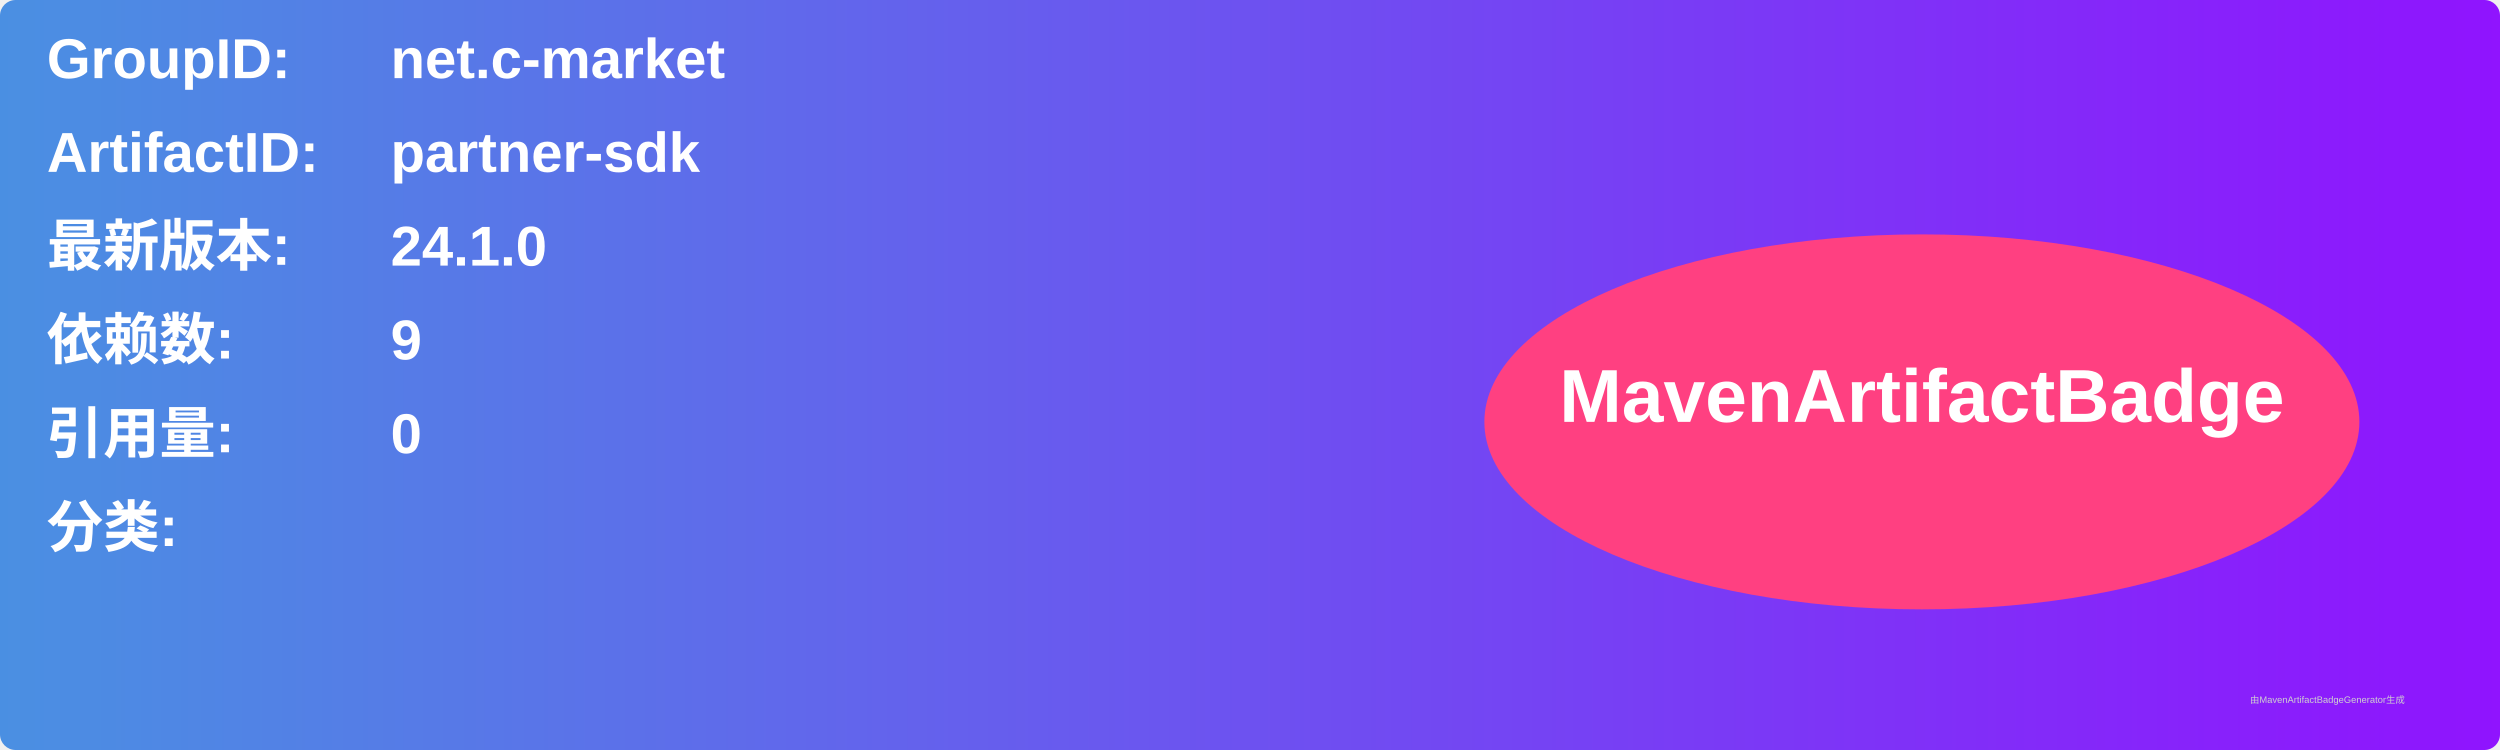
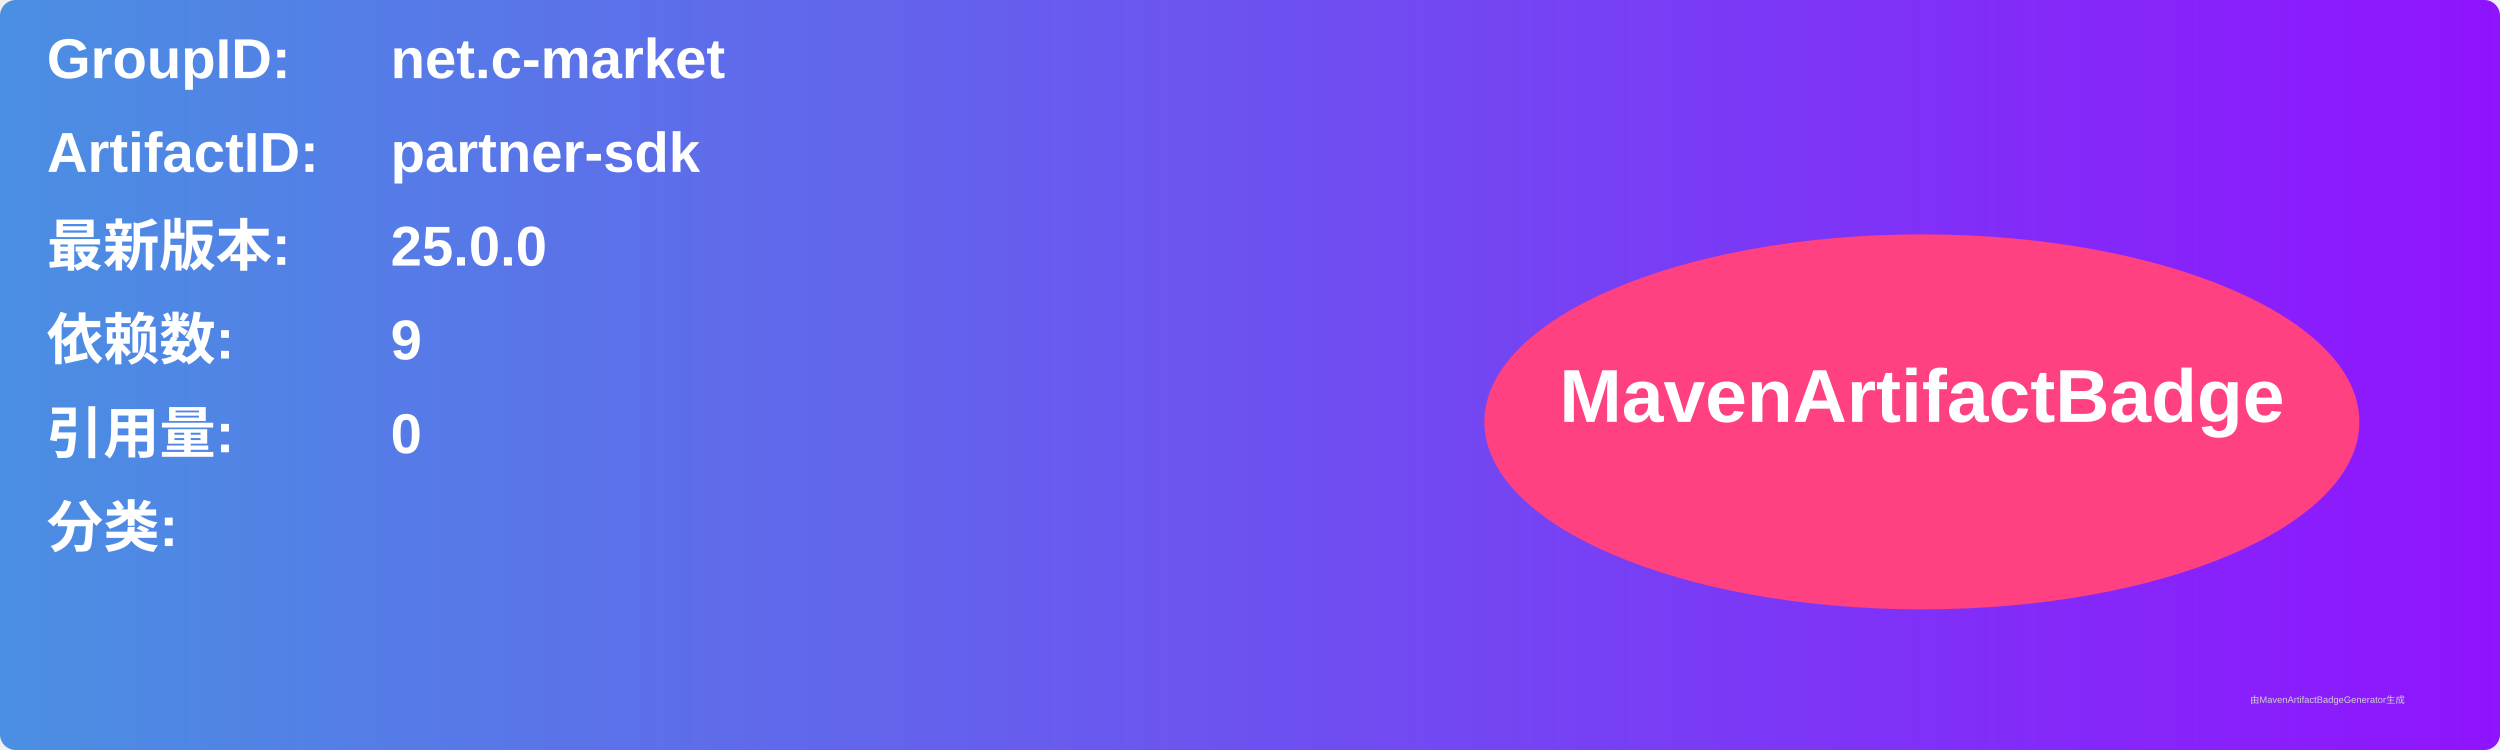
<svg xmlns="http://www.w3.org/2000/svg" width="800" height="240" viewBox="0 0 800 240">
  <linearGradient id="grad" x1="0%" y1="0%" x2="100%" y2="0%">
    <stop offset="0%" stop-color="#4a90e2" />
    <stop offset="100%" stop-color="#9013fe" />
  </linearGradient>
  <rect width="100%" height="100%" rx="5" ry="5" fill="url(#grad)" />
  <g transform="translate(15, 15)">
    <text x="0" y="10" font-family="Arial" font-size="18" fill="white" font-weight="bold" width="260">GroupID:</text>
    <text x="110" y="10" font-family="Arial" font-size="18" fill="white" font-weight="bold" width="460">net.c-market</text>
    <text x="0" y="40" font-family="Arial" font-size="18" fill="white" font-weight="bold" width="260">ArtifactID:</text>
    <text x="110" y="40" font-family="Arial" font-size="18" fill="white" font-weight="bold" width="460">partner-sdk</text>
    <text x="0" y="70" font-family="Arial" font-size="18" fill="white" font-weight="bold">最新版本:</text>
    <text x="110" y="70" font-family="Arial" font-size="18" fill="white" font-weight="bold">
-       <tspan font-weight="bold">24.1.0</tspan>
+       <tspan font-weight="bold">25.0.0</tspan>
    </text>
    <text x="0" y="100" font-family="Arial" font-size="18" fill="white" font-weight="bold">依赖数: </text>
    <text x="110" y="100" font-family="Arial" font-size="18" fill="white">
      <tspan font-weight="bold">9</tspan>
    </text>
    <text x="0" y="130" font-family="Arial" font-size="18" fill="white" font-weight="bold">引用量: </text>
    <text x="110" y="130" font-family="Arial" font-size="18" fill="white">
      <tspan font-weight="bold">0</tspan>
    </text>
    <text x="0" y="160" font-family="Arial" font-size="18" fill="white" font-weight="bold">分类:</text>
    <text x="10" y="190" font-family="Arial" font-size="10" fill="white">
      <tspan font-weight="bold" />
    </text>
    <ellipse cx="600" cy="120" rx="140" ry="60" fill="#ff4081" />
    <text x="600" y="120" text-anchor="middle" font-family="Arial" font-size="24" fill="white" font-weight="bold">MavenArtifactBadge</text>
  </g>
  <text x="720" y="225" font-family="Arial" font-size="3" fill="#d0d0d0">由MavenArtifactBadgeGenerator生成</text>
</svg>
